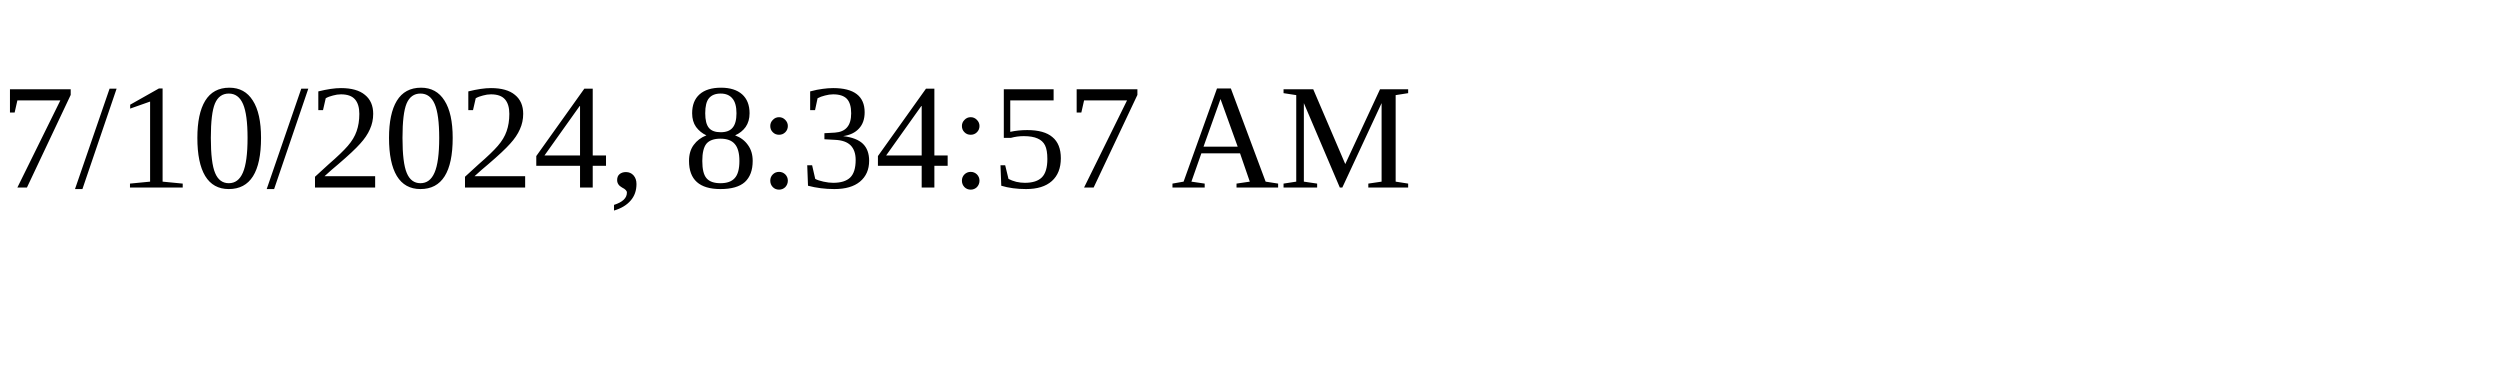
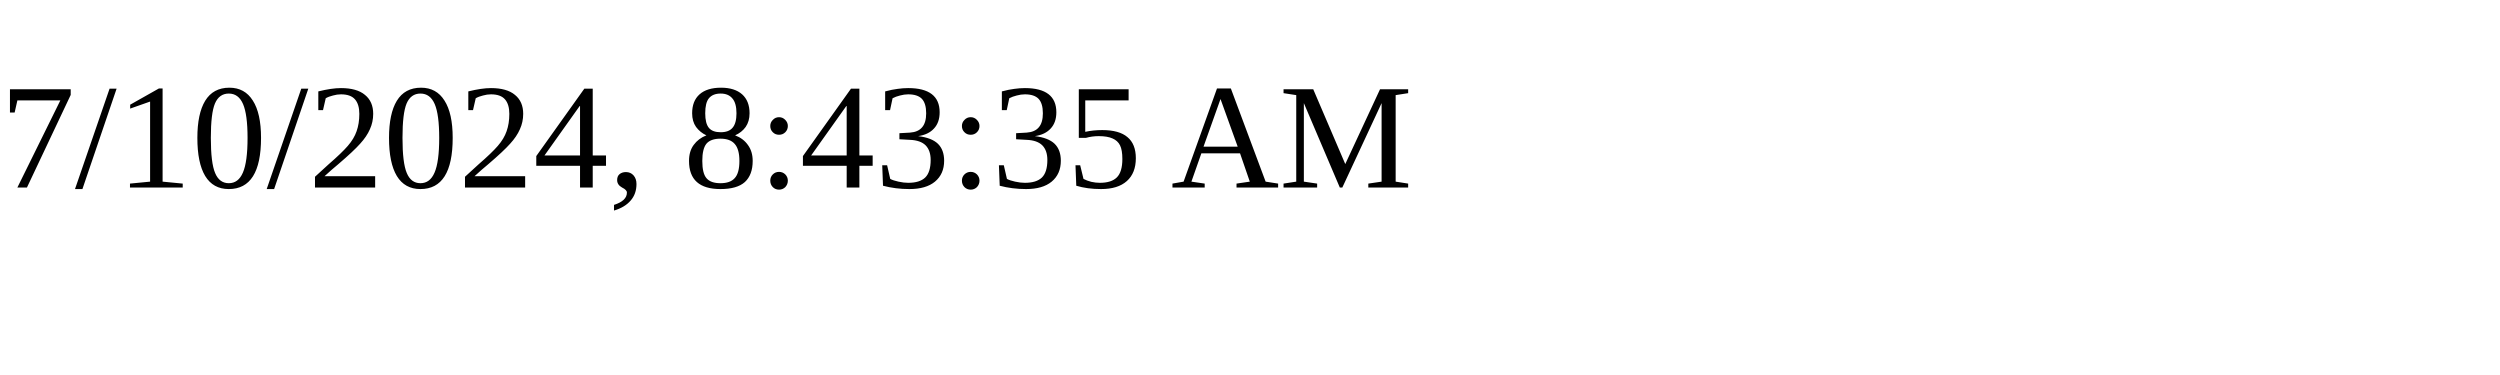
<svg xmlns="http://www.w3.org/2000/svg" height="30" width="200">
-   <text x="0" y="15">7/10/2024, 8:34:57 AM</text>
+   <text x="0" y="15">7/10/2024, 8:43:35 AM</text>
</svg>
